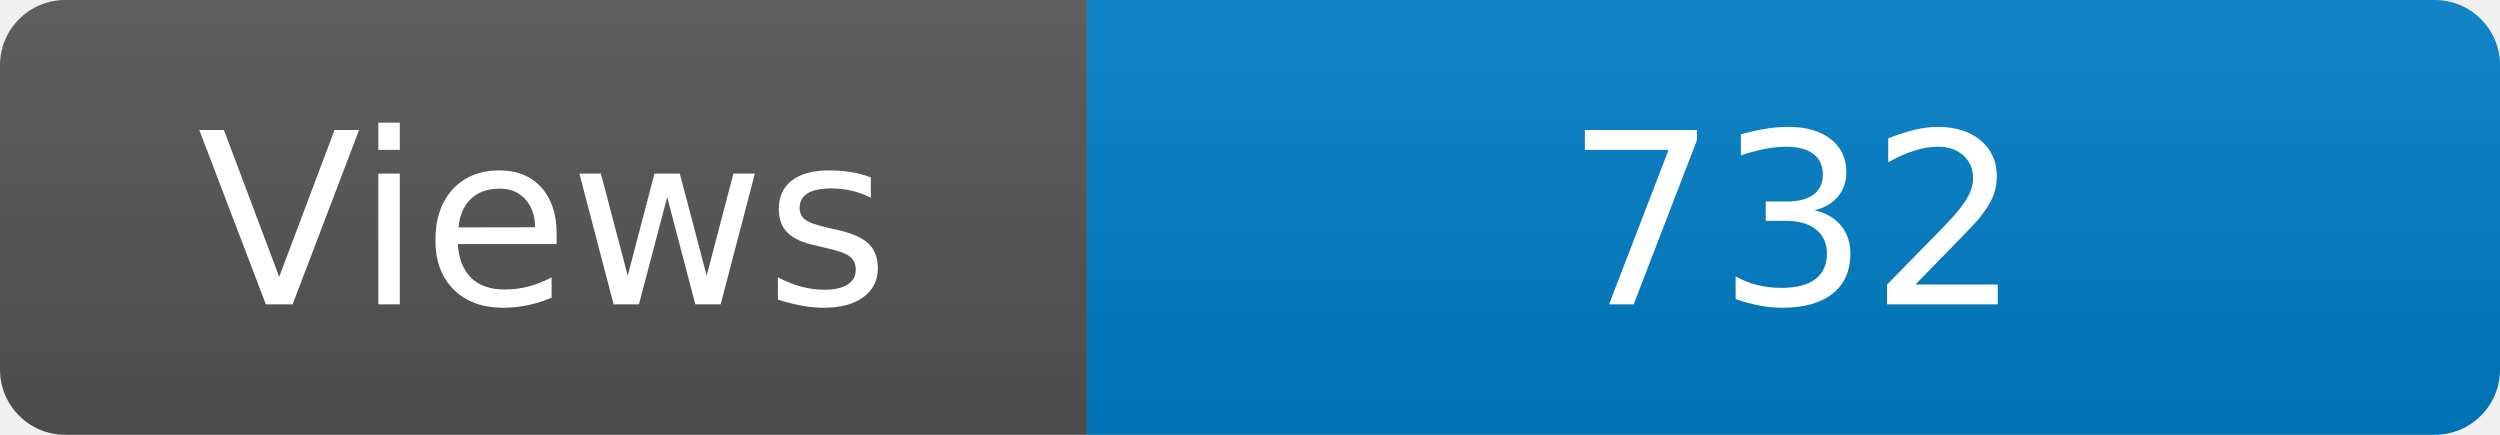
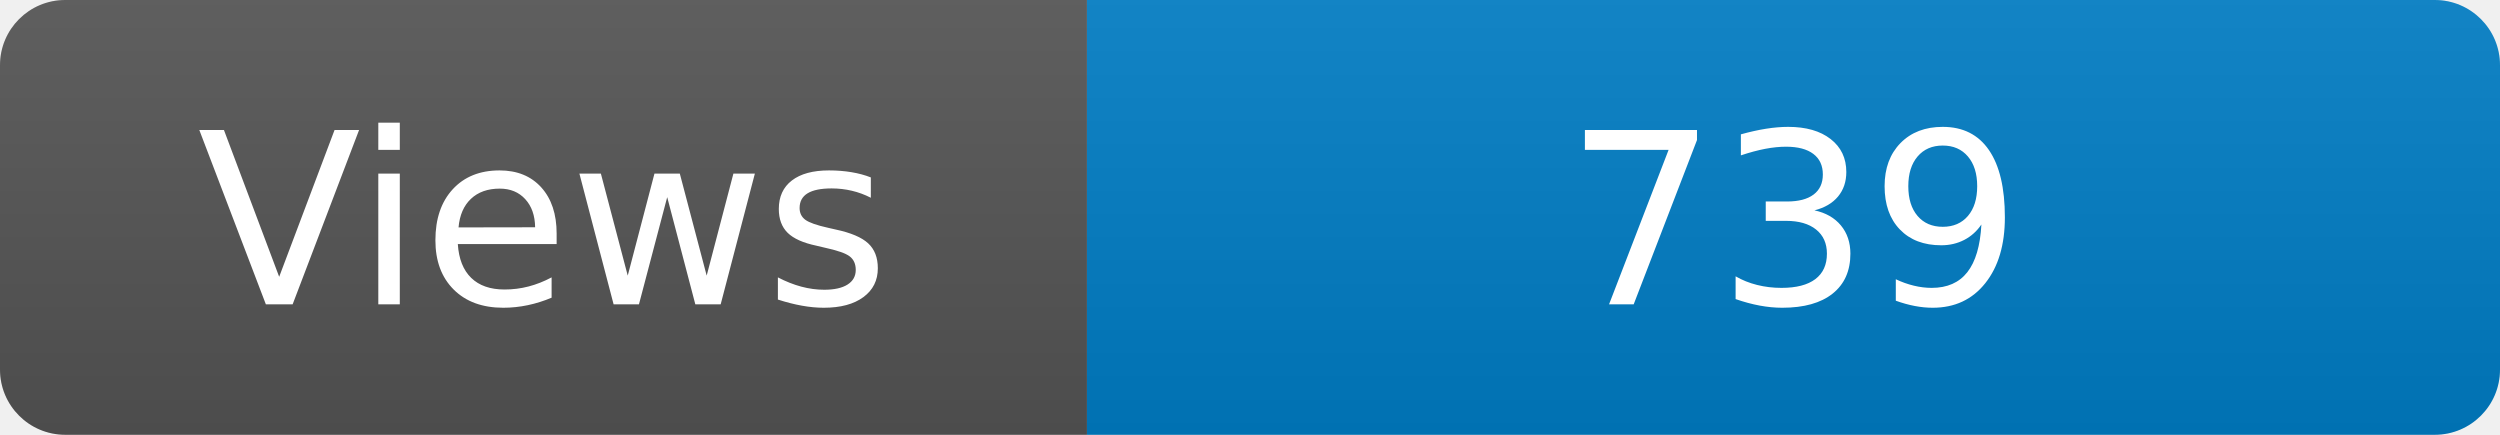
<svg xmlns="http://www.w3.org/2000/svg" width="115" height="20" role="img" aria-label="Maintained?: yes">
  <linearGradient id="s" x2="0" y2="100%">
    <stop offset="0" stop-color="#bbb" stop-opacity=".1" />
    <stop offset="1" stop-opacity=".1" />
  </linearGradient>
  <clipPath id="r">
    <rect width="115" height="20" rx="3" fill="#fff" />
  </clipPath>
  <g clip-path="url(#r)">
    <rect width="50" height="20" fill="#555" />
    <rect x="50" width="160" height="20" fill="#007ec6" />
    <rect width="115" height="20" fill="url(#s)" />
  </g>
  <g fill="#fff" text-anchor="middle" font-family="Verdana,Geneva,DejaVu Sans,sans-serif" font-size="110">
    <text x="250" y="140" transform="scale(.1)" fill="#fff">Views</text>
-     <text x="825" y="140" transform="scale(.1)" fill="#fff">732</text>
+     <text x="825" y="140" transform="scale(.1)" fill="#fff">739</text>
  </g>
</svg>
